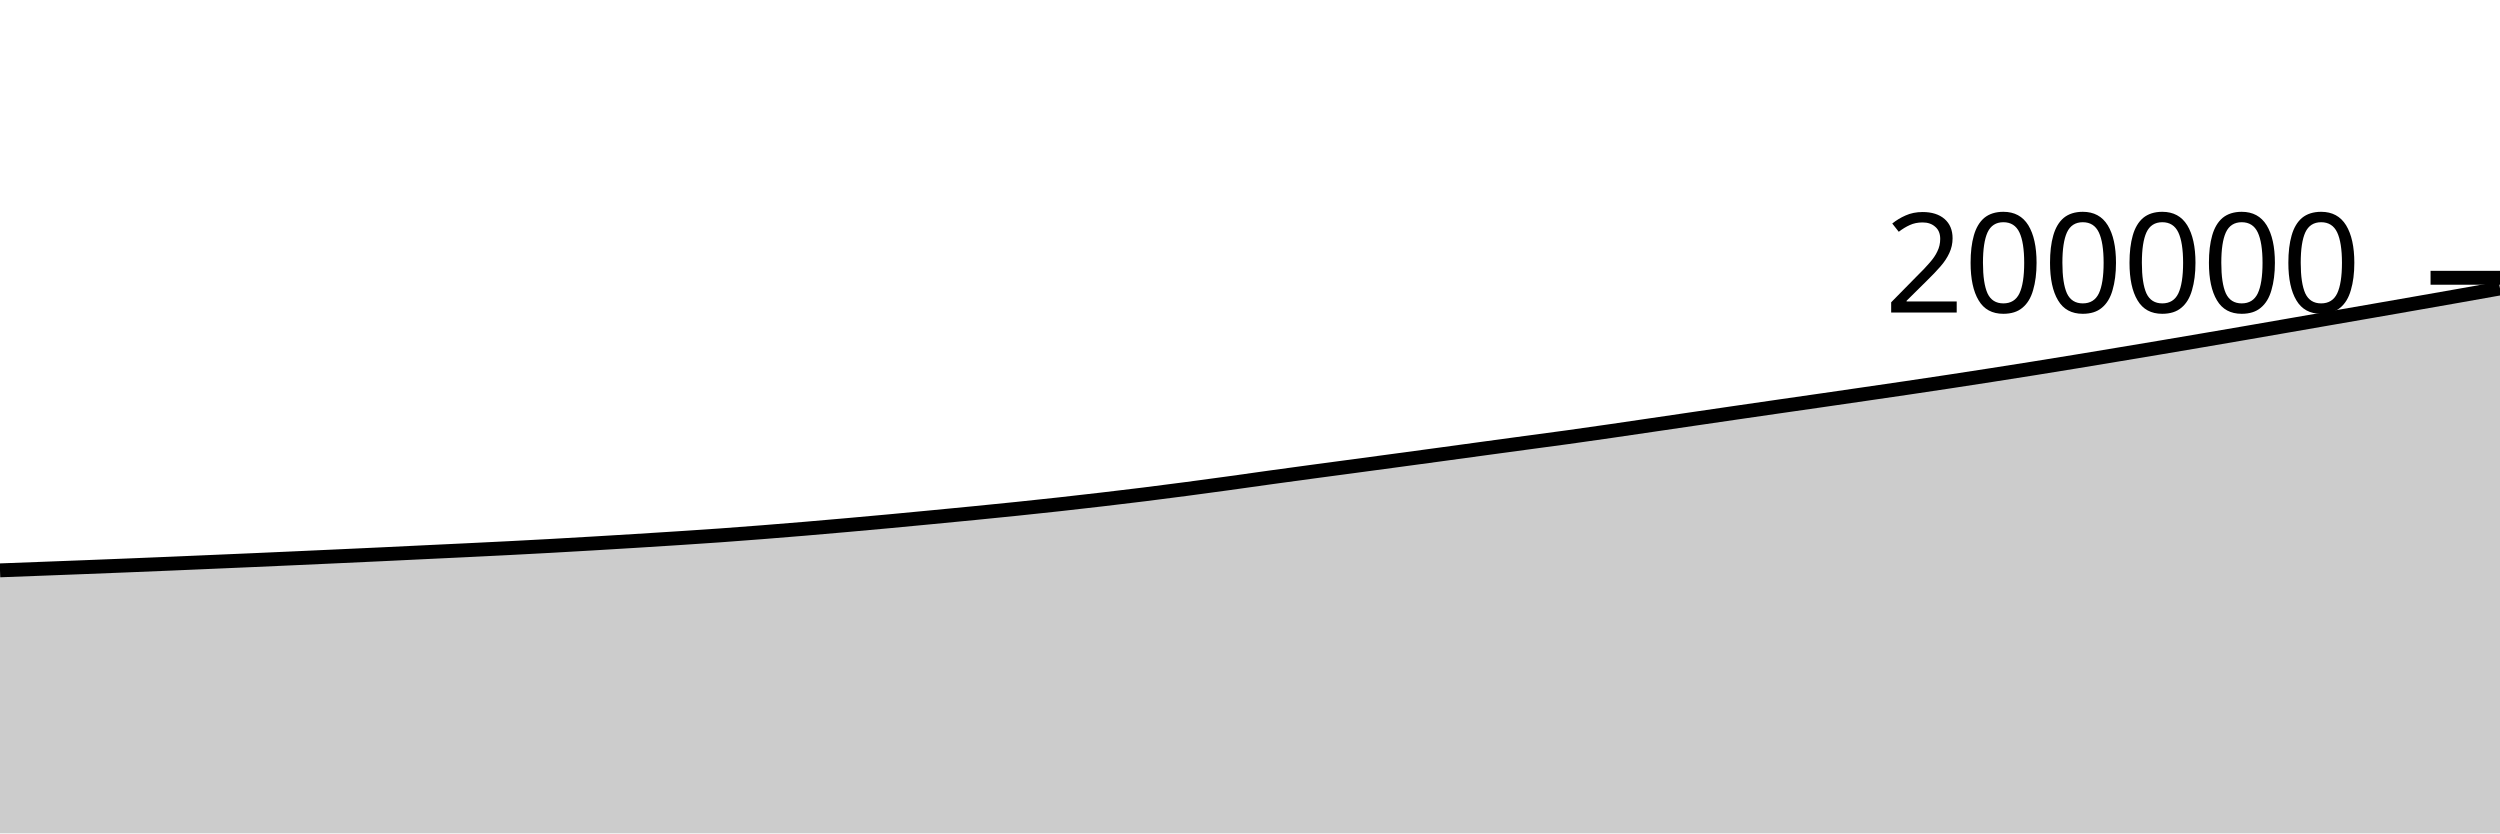
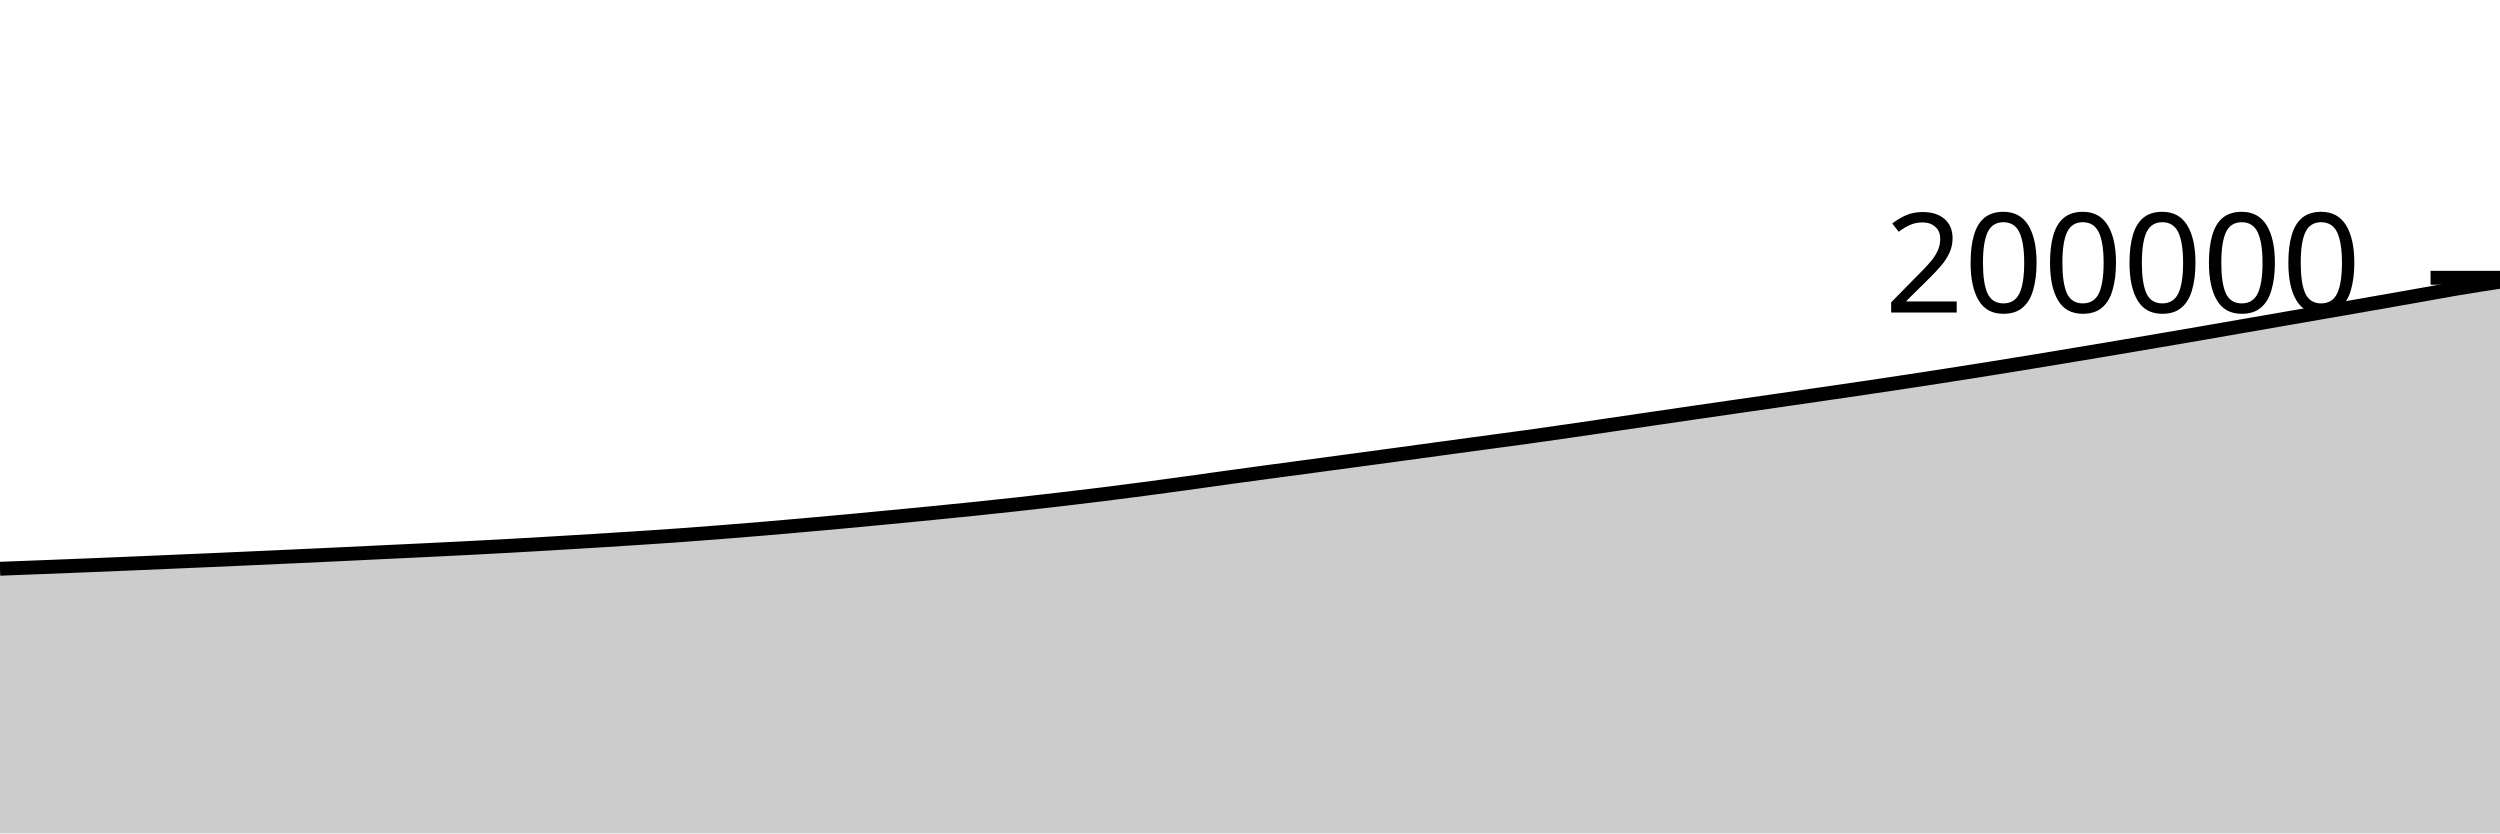
<svg xmlns="http://www.w3.org/2000/svg" viewBox="0 0 180 60">
  <g transform="translate(0,20)">
-     <path class="area" fill="rgba(0, 0, 0, 0.2)" d="M0,21.065C1.017,21.027,2.034,20.989,3.051,20.95C4.068,20.912,5.085,20.873,6.102,20.833C7.119,20.793,8.136,20.753,9.153,20.712C10.169,20.67,11.186,20.629,12.203,20.587C13.22,20.544,14.237,20.5,15.254,20.456C16.271,20.412,17.288,20.369,18.305,20.325C19.322,20.28,20.339,20.235,21.356,20.189C22.373,20.143,23.39,20.097,24.407,20.05C25.424,20.003,26.441,19.957,27.458,19.909C28.475,19.861,29.492,19.81,30.508,19.762C31.525,19.713,32.542,19.666,33.559,19.617C34.576,19.568,35.593,19.518,36.61,19.466C37.627,19.414,38.644,19.36,39.661,19.304C40.678,19.248,41.695,19.189,42.712,19.129C43.729,19.07,44.746,19.008,45.763,18.945C46.78,18.882,47.797,18.818,48.814,18.752C49.831,18.686,50.847,18.62,51.864,18.547C52.881,18.475,53.898,18.396,54.915,18.316C55.932,18.236,56.949,18.153,57.966,18.068C58.983,17.982,60,17.893,61.017,17.803C62.034,17.713,63.051,17.621,64.068,17.527C65.085,17.433,66.102,17.335,67.119,17.237C68.136,17.14,69.153,17.042,70.169,16.942C71.186,16.842,72.203,16.741,73.22,16.635C74.237,16.53,75.254,16.422,76.271,16.31C77.288,16.198,78.305,16.082,79.322,15.963C80.339,15.845,81.356,15.723,82.373,15.597C83.39,15.47,84.407,15.339,85.424,15.205C86.441,15.072,87.458,14.933,88.475,14.793C89.492,14.653,90.508,14.506,91.525,14.365C92.542,14.224,93.559,14.087,94.576,13.95C95.593,13.813,96.61,13.679,97.627,13.542C98.644,13.406,99.661,13.269,100.678,13.131C101.695,12.994,102.712,12.856,103.729,12.718C104.746,12.579,105.763,12.439,106.78,12.301C107.797,12.163,108.814,12.025,109.831,11.887C110.847,11.75,111.864,11.617,112.881,11.476C113.898,11.335,114.915,11.189,115.932,11.042C116.949,10.895,117.966,10.743,118.983,10.594C120,10.445,121.017,10.295,122.034,10.146C123.051,9.997,124.068,9.847,125.085,9.7C126.102,9.552,127.119,9.405,128.136,9.258C129.153,9.112,130.169,8.966,131.186,8.819C132.203,8.672,133.22,8.524,134.237,8.376C135.254,8.228,136.271,8.081,137.288,7.93C138.305,7.779,139.322,7.627,140.339,7.473C141.356,7.318,142.373,7.161,143.39,7.003C144.407,6.844,145.424,6.685,146.441,6.522C147.458,6.36,148.475,6.194,149.492,6.027C150.508,5.86,151.525,5.691,152.542,5.521C153.559,5.352,154.576,5.182,155.593,5.011C156.61,4.839,157.627,4.666,158.644,4.493C159.661,4.32,160.678,4.146,161.695,3.97C162.712,3.795,163.729,3.617,164.746,3.44C165.763,3.264,166.78,3.086,167.797,2.909C168.814,2.733,169.831,2.557,170.847,2.38C171.864,2.203,172.881,2.026,173.898,1.847C174.915,1.669,175.932,1.491,176.949,1.311C177.966,1.131,178.983,0.95,180,0.768L180,40C178.983,40,177.966,40,176.949,40C175.932,40,174.915,40,173.898,40C172.881,40,171.864,40,170.847,40C169.831,40,168.814,40,167.797,40C166.78,40,165.763,40,164.746,40C163.729,40,162.712,40,161.695,40C160.678,40,159.661,40,158.644,40C157.627,40,156.61,40,155.593,40C154.576,40,153.559,40,152.542,40C151.525,40,150.508,40,149.492,40C148.475,40,147.458,40,146.441,40C145.424,40,144.407,40,143.39,40C142.373,40,141.356,40,140.339,40C139.322,40,138.305,40,137.288,40C136.271,40,135.254,40,134.237,40C133.22,40,132.203,40,131.186,40C130.169,40,129.153,40,128.136,40C127.119,40,126.102,40,125.085,40C124.068,40,123.051,40,122.034,40C121.017,40,120,40,118.983,40C117.966,40,116.949,40,115.932,40C114.915,40,113.898,40,112.881,40C111.864,40,110.847,40,109.831,40C108.814,40,107.797,40,106.78,40C105.763,40,104.746,40,103.729,40C102.712,40,101.695,40,100.678,40C99.661,40,98.644,40,97.627,40C96.61,40,95.593,40,94.576,40C93.559,40,92.542,40,91.525,40C90.508,40,89.492,40,88.475,40C87.458,40,86.441,40,85.424,40C84.407,40,83.39,40,82.373,40C81.356,40,80.339,40,79.322,40C78.305,40,77.288,40,76.271,40C75.254,40,74.237,40,73.22,40C72.203,40,71.186,40,70.169,40C69.153,40,68.136,40,67.119,40C66.102,40,65.085,40,64.068,40C63.051,40,62.034,40,61.017,40C60,40,58.983,40,57.966,40C56.949,40,55.932,40,54.915,40C53.898,40,52.881,40,51.864,40C50.847,40,49.831,40,48.814,40C47.797,40,46.78,40,45.763,40C44.746,40,43.729,40,42.712,40C41.695,40,40.678,40,39.661,40C38.644,40,37.627,40,36.61,40C35.593,40,34.576,40,33.559,40C32.542,40,31.525,40,30.508,40C29.492,40,28.475,40,27.458,40C26.441,40,25.424,40,24.407,40C23.39,40,22.373,40,21.356,40C20.339,40,19.322,40,18.305,40C17.288,40,16.271,40,15.254,40C14.237,40,13.22,40,12.203,40C11.186,40,10.169,40,9.153,40C8.136,40,7.119,40,6.102,40C5.085,40,4.068,40,3.051,40C2.034,40,1.017,40,0,40Z" />
-     <path class="line" stroke="black" fill="none" d="M0,21.065C1.017,21.027,2.034,20.989,3.051,20.95C4.068,20.912,5.085,20.873,6.102,20.833C7.119,20.793,8.136,20.753,9.153,20.712C10.169,20.67,11.186,20.629,12.203,20.587C13.22,20.544,14.237,20.5,15.254,20.456C16.271,20.412,17.288,20.369,18.305,20.325C19.322,20.28,20.339,20.235,21.356,20.189C22.373,20.143,23.39,20.097,24.407,20.05C25.424,20.003,26.441,19.957,27.458,19.909C28.475,19.861,29.492,19.81,30.508,19.762C31.525,19.713,32.542,19.666,33.559,19.617C34.576,19.568,35.593,19.518,36.61,19.466C37.627,19.414,38.644,19.36,39.661,19.304C40.678,19.248,41.695,19.189,42.712,19.129C43.729,19.07,44.746,19.008,45.763,18.945C46.78,18.882,47.797,18.818,48.814,18.752C49.831,18.686,50.847,18.62,51.864,18.547C52.881,18.475,53.898,18.396,54.915,18.316C55.932,18.236,56.949,18.153,57.966,18.068C58.983,17.982,60,17.893,61.017,17.803C62.034,17.713,63.051,17.621,64.068,17.527C65.085,17.433,66.102,17.335,67.119,17.237C68.136,17.14,69.153,17.042,70.169,16.942C71.186,16.842,72.203,16.741,73.22,16.635C74.237,16.53,75.254,16.422,76.271,16.31C77.288,16.198,78.305,16.082,79.322,15.963C80.339,15.845,81.356,15.723,82.373,15.597C83.39,15.47,84.407,15.339,85.424,15.205C86.441,15.072,87.458,14.933,88.475,14.793C89.492,14.653,90.508,14.506,91.525,14.365C92.542,14.224,93.559,14.087,94.576,13.95C95.593,13.813,96.61,13.679,97.627,13.542C98.644,13.406,99.661,13.269,100.678,13.131C101.695,12.994,102.712,12.856,103.729,12.718C104.746,12.579,105.763,12.439,106.78,12.301C107.797,12.163,108.814,12.025,109.831,11.887C110.847,11.75,111.864,11.617,112.881,11.476C113.898,11.335,114.915,11.189,115.932,11.042C116.949,10.895,117.966,10.743,118.983,10.594C120,10.445,121.017,10.295,122.034,10.146C123.051,9.997,124.068,9.847,125.085,9.7C126.102,9.552,127.119,9.405,128.136,9.258C129.153,9.112,130.169,8.966,131.186,8.819C132.203,8.672,133.22,8.524,134.237,8.376C135.254,8.228,136.271,8.081,137.288,7.93C138.305,7.779,139.322,7.627,140.339,7.473C141.356,7.318,142.373,7.161,143.39,7.003C144.407,6.844,145.424,6.685,146.441,6.522C147.458,6.36,148.475,6.194,149.492,6.027C150.508,5.86,151.525,5.691,152.542,5.521C153.559,5.352,154.576,5.182,155.593,5.011C156.61,4.839,157.627,4.666,158.644,4.493C159.661,4.32,160.678,4.146,161.695,3.97C162.712,3.795,163.729,3.617,164.746,3.44C165.763,3.264,166.78,3.086,167.797,2.909C168.814,2.733,169.831,2.557,170.847,2.38C171.864,2.203,172.881,2.026,173.898,1.847C174.915,1.669,175.932,1.491,176.949,1.311C177.966,1.131,178.983,0.95,180,0.768" />
+     <path class="area" fill="rgba(0, 0, 0, 0.2)" d="M0,20.95C1.017,20.912,2.034,20.873,3.051,20.833C4.068,20.793,5.085,20.753,6.102,20.712C7.119,20.67,8.136,20.629,9.153,20.587C10.169,20.544,11.186,20.5,12.203,20.456C13.22,20.412,14.237,20.369,15.254,20.325C16.271,20.28,17.288,20.235,18.305,20.189C19.322,20.143,20.339,20.097,21.356,20.05C22.373,20.003,23.39,19.957,24.407,19.909C25.424,19.861,26.441,19.81,27.458,19.762C28.475,19.713,29.492,19.666,30.508,19.617C31.525,19.568,32.542,19.518,33.559,19.466C34.576,19.414,35.593,19.36,36.61,19.304C37.627,19.248,38.644,19.189,39.661,19.129C40.678,19.07,41.695,19.008,42.712,18.945C43.729,18.882,44.746,18.818,45.763,18.752C46.78,18.686,47.797,18.62,48.814,18.547C49.831,18.475,50.847,18.396,51.864,18.316C52.881,18.236,53.898,18.153,54.915,18.068C55.932,17.982,56.949,17.893,57.966,17.803C58.983,17.713,60,17.621,61.017,17.527C62.034,17.433,63.051,17.335,64.068,17.237C65.085,17.14,66.102,17.042,67.119,16.942C68.136,16.842,69.153,16.741,70.169,16.635C71.186,16.53,72.203,16.422,73.22,16.31C74.237,16.198,75.254,16.082,76.271,15.963C77.288,15.845,78.305,15.723,79.322,15.597C80.339,15.47,81.356,15.339,82.373,15.205C83.39,15.072,84.407,14.933,85.424,14.793C86.441,14.653,87.458,14.506,88.475,14.365C89.492,14.224,90.508,14.087,91.525,13.95C92.542,13.813,93.559,13.679,94.576,13.542C95.593,13.406,96.61,13.269,97.627,13.131C98.644,12.994,99.661,12.856,100.678,12.718C101.695,12.579,102.712,12.439,103.729,12.301C104.746,12.163,105.763,12.025,106.78,11.887C107.797,11.75,108.814,11.617,109.831,11.476C110.847,11.335,111.864,11.189,112.881,11.042C113.898,10.895,114.915,10.743,115.932,10.594C116.949,10.445,117.966,10.295,118.983,10.146C120,9.997,121.017,9.847,122.034,9.7C123.051,9.552,124.068,9.405,125.085,9.258C126.102,9.112,127.119,8.966,128.136,8.819C129.153,8.672,130.169,8.524,131.186,8.376C132.203,8.228,133.22,8.081,134.237,7.93C135.254,7.779,136.271,7.627,137.288,7.473C138.305,7.318,139.322,7.161,140.339,7.003C141.356,6.844,142.373,6.685,143.39,6.522C144.407,6.36,145.424,6.194,146.441,6.027C147.458,5.86,148.475,5.691,149.492,5.521C150.508,5.352,151.525,5.182,152.542,5.011C153.559,4.839,154.576,4.666,155.593,4.493C156.61,4.32,157.627,4.146,158.644,3.97C159.661,3.795,160.678,3.617,161.695,3.44C162.712,3.264,163.729,3.086,164.746,2.909C165.763,2.733,166.78,2.557,167.797,2.38C168.814,2.203,169.831,2.026,170.847,1.847C171.864,1.669,172.881,1.491,173.898,1.311C174.915,1.131,175.932,0.939,176.949,0.768C177.966,0.597,178.983,0.441,180,0.285L180,40C178.983,40,177.966,40,176.949,40C175.932,40,174.915,40,173.898,40C172.881,40,171.864,40,170.847,40C169.831,40,168.814,40,167.797,40C166.78,40,165.763,40,164.746,40C163.729,40,162.712,40,161.695,40C160.678,40,159.661,40,158.644,40C157.627,40,156.61,40,155.593,40C154.576,40,153.559,40,152.542,40C151.525,40,150.508,40,149.492,40C148.475,40,147.458,40,146.441,40C145.424,40,144.407,40,143.39,40C142.373,40,141.356,40,140.339,40C139.322,40,138.305,40,137.288,40C136.271,40,135.254,40,134.237,40C133.22,40,132.203,40,131.186,40C130.169,40,129.153,40,128.136,40C127.119,40,126.102,40,125.085,40C124.068,40,123.051,40,122.034,40C121.017,40,120,40,118.983,40C117.966,40,116.949,40,115.932,40C114.915,40,113.898,40,112.881,40C111.864,40,110.847,40,109.831,40C108.814,40,107.797,40,106.78,40C105.763,40,104.746,40,103.729,40C102.712,40,101.695,40,100.678,40C99.661,40,98.644,40,97.627,40C96.61,40,95.593,40,94.576,40C93.559,40,92.542,40,91.525,40C90.508,40,89.492,40,88.475,40C87.458,40,86.441,40,85.424,40C84.407,40,83.39,40,82.373,40C81.356,40,80.339,40,79.322,40C78.305,40,77.288,40,76.271,40C75.254,40,74.237,40,73.22,40C72.203,40,71.186,40,70.169,40C69.153,40,68.136,40,67.119,40C66.102,40,65.085,40,64.068,40C63.051,40,62.034,40,61.017,40C60,40,58.983,40,57.966,40C56.949,40,55.932,40,54.915,40C53.898,40,52.881,40,51.864,40C50.847,40,49.831,40,48.814,40C47.797,40,46.78,40,45.763,40C44.746,40,43.729,40,42.712,40C41.695,40,40.678,40,39.661,40C38.644,40,37.627,40,36.61,40C35.593,40,34.576,40,33.559,40C32.542,40,31.525,40,30.508,40C29.492,40,28.475,40,27.458,40C26.441,40,25.424,40,24.407,40C23.39,40,22.373,40,21.356,40C20.339,40,19.322,40,18.305,40C17.288,40,16.271,40,15.254,40C14.237,40,13.22,40,12.203,40C11.186,40,10.169,40,9.153,40C8.136,40,7.119,40,6.102,40C5.085,40,4.068,40,3.051,40C2.034,40,1.017,40,0,40Z" />
+     <path class="line" stroke="black" fill="none" d="M0,20.95C1.017,20.912,2.034,20.873,3.051,20.833C4.068,20.793,5.085,20.753,6.102,20.712C7.119,20.67,8.136,20.629,9.153,20.587C10.169,20.544,11.186,20.5,12.203,20.456C13.22,20.412,14.237,20.369,15.254,20.325C16.271,20.28,17.288,20.235,18.305,20.189C19.322,20.143,20.339,20.097,21.356,20.05C22.373,20.003,23.39,19.957,24.407,19.909C25.424,19.861,26.441,19.81,27.458,19.762C28.475,19.713,29.492,19.666,30.508,19.617C31.525,19.568,32.542,19.518,33.559,19.466C34.576,19.414,35.593,19.36,36.61,19.304C37.627,19.248,38.644,19.189,39.661,19.129C40.678,19.07,41.695,19.008,42.712,18.945C43.729,18.882,44.746,18.818,45.763,18.752C46.78,18.686,47.797,18.62,48.814,18.547C49.831,18.475,50.847,18.396,51.864,18.316C52.881,18.236,53.898,18.153,54.915,18.068C55.932,17.982,56.949,17.893,57.966,17.803C58.983,17.713,60,17.621,61.017,17.527C62.034,17.433,63.051,17.335,64.068,17.237C65.085,17.14,66.102,17.042,67.119,16.942C68.136,16.842,69.153,16.741,70.169,16.635C71.186,16.53,72.203,16.422,73.22,16.31C74.237,16.198,75.254,16.082,76.271,15.963C77.288,15.845,78.305,15.723,79.322,15.597C80.339,15.47,81.356,15.339,82.373,15.205C83.39,15.072,84.407,14.933,85.424,14.793C86.441,14.653,87.458,14.506,88.475,14.365C89.492,14.224,90.508,14.087,91.525,13.95C92.542,13.813,93.559,13.679,94.576,13.542C95.593,13.406,96.61,13.269,97.627,13.131C98.644,12.994,99.661,12.856,100.678,12.718C101.695,12.579,102.712,12.439,103.729,12.301C104.746,12.163,105.763,12.025,106.78,11.887C107.797,11.75,108.814,11.617,109.831,11.476C110.847,11.335,111.864,11.189,112.881,11.042C113.898,10.895,114.915,10.743,115.932,10.594C116.949,10.445,117.966,10.295,118.983,10.146C120,9.997,121.017,9.847,122.034,9.7C123.051,9.552,124.068,9.405,125.085,9.258C126.102,9.112,127.119,8.966,128.136,8.819C129.153,8.672,130.169,8.524,131.186,8.376C132.203,8.228,133.22,8.081,134.237,7.93C135.254,7.779,136.271,7.627,137.288,7.473C138.305,7.318,139.322,7.161,140.339,7.003C141.356,6.844,142.373,6.685,143.39,6.522C144.407,6.36,145.424,6.194,146.441,6.027C147.458,5.86,148.475,5.691,149.492,5.521C150.508,5.352,151.525,5.182,152.542,5.011C153.559,4.839,154.576,4.666,155.593,4.493C156.61,4.32,157.627,4.146,158.644,3.97C159.661,3.795,160.678,3.617,161.695,3.44C162.712,3.264,163.729,3.086,164.746,2.909C165.763,2.733,166.78,2.557,167.797,2.38C168.814,2.203,169.831,2.026,170.847,1.847C171.864,1.669,172.881,1.491,173.898,1.311C174.915,1.131,175.932,0.939,176.949,0.768C177.966,0.597,178.983,0.441,180,0.285" />
    <path class="axis-ceiling" stroke-width="1" stroke="black" fill="none" d="M175,0L180,0" />
    <text class="axis-ceiling-label" font-family="sans-serif" text-anchor="end" font-size="10px" x="170" y="2.5">200000</text>
  </g>
</svg>
